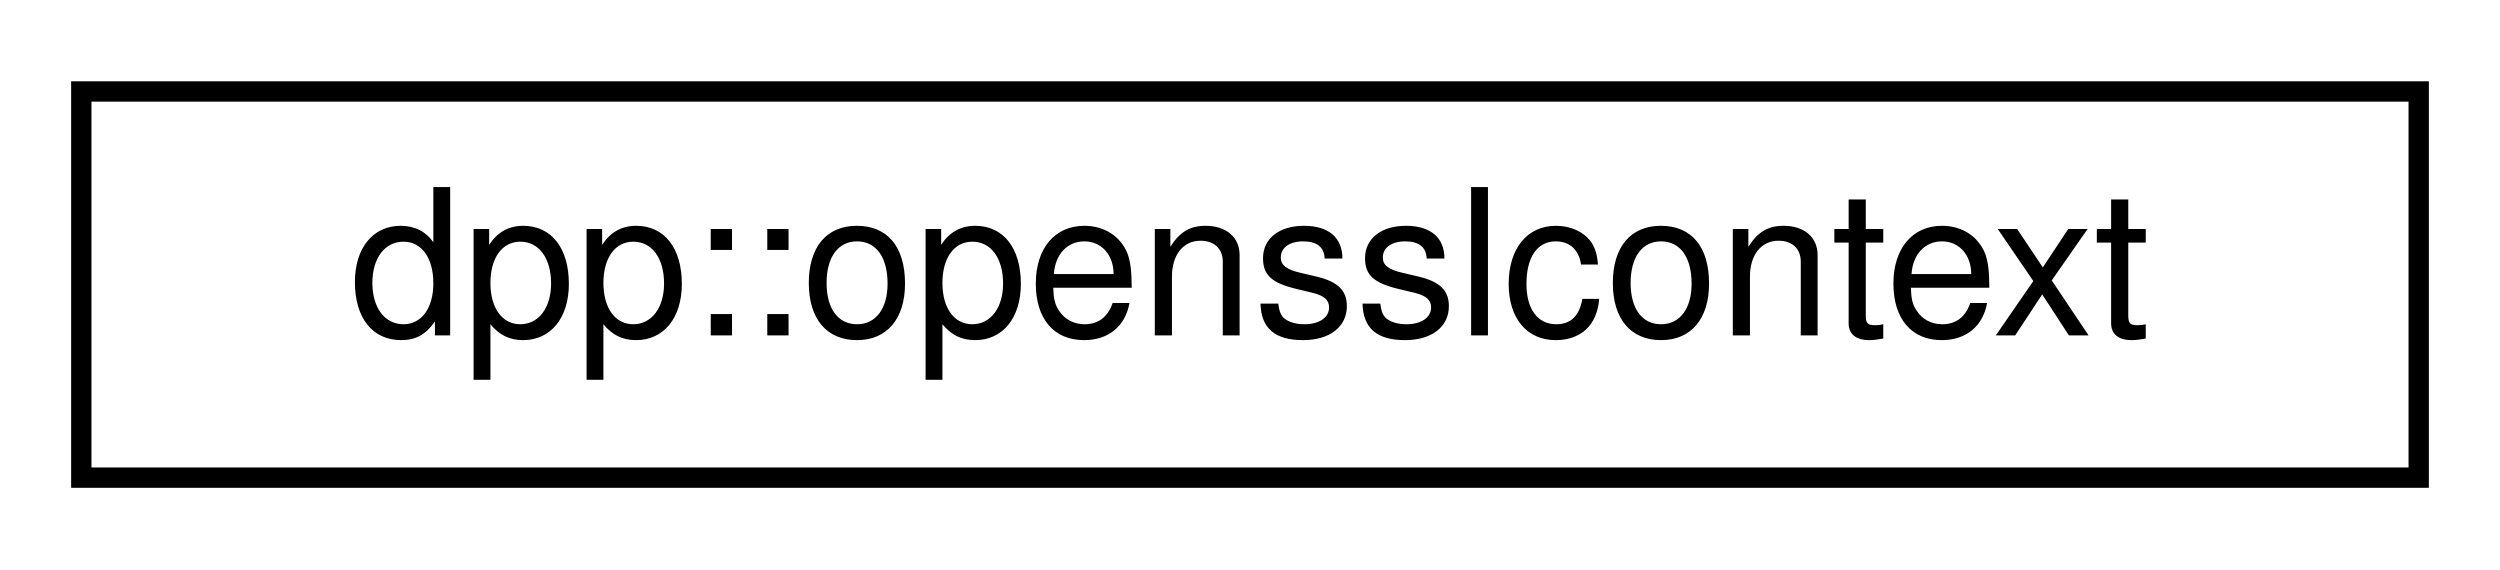
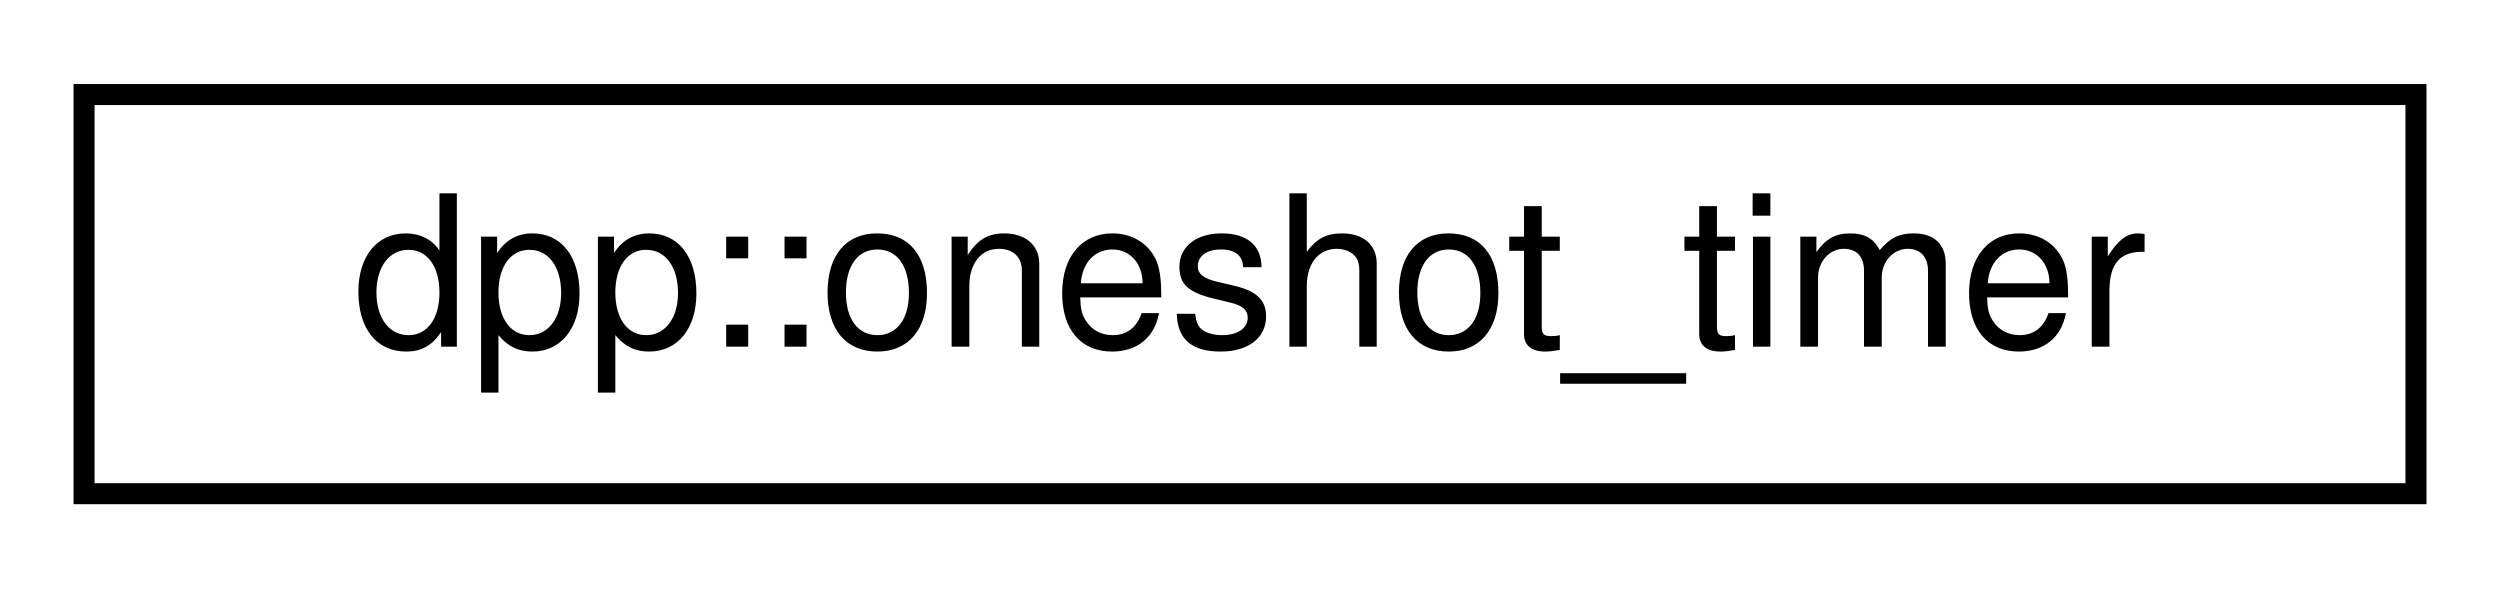
- <svg xmlns="http://www.w3.org/2000/svg" xmlns:xlink="http://www.w3.org/1999/xlink" width="123pt" height="28pt" viewBox="0.00 0.00 123.00 28.00">
+ <svg xmlns="http://www.w3.org/2000/svg" xmlns:xlink="http://www.w3.org/1999/xlink" width="119pt" height="28pt" viewBox="0.00 0.00 119.00 28.00">
  <g id="graph0" class="graph" transform="scale(1 1) rotate(0) translate(4 24)">
    <g id="node1" class="node">
      <g id="a_node1">
-         <a xlink:href="classdpp_1_1opensslcontext.html" target="_top" xlink:title="This is an opaque class containing openssl library specific structures. We define it this way so that...">
-           <polygon fill="none" stroke="black" points="0,-0.5 0,-19.5 115,-19.5 115,-0.5 0,-0.5" />
-           <text text-anchor="middle" x="57.5" y="-7.5" font-family="Helvetica,sans-Serif" font-size="10.00">dpp::opensslcontext</text>
+         <a xlink:href="classdpp_1_1oneshot__timer.html" target="_top" xlink:title="Trigger a timed event once. The provided callback is called only once.">
+           <polygon fill="none" stroke="black" points="0,-0.5 0,-19.5 111,-19.5 111,-0.5 0,-0.5" />
+           <text text-anchor="middle" x="55.5" y="-7.5" font-family="Helvetica,sans-Serif" font-size="10.00">dpp::oneshot_timer</text>
        </a>
      </g>
    </g>
  </g>
</svg>
